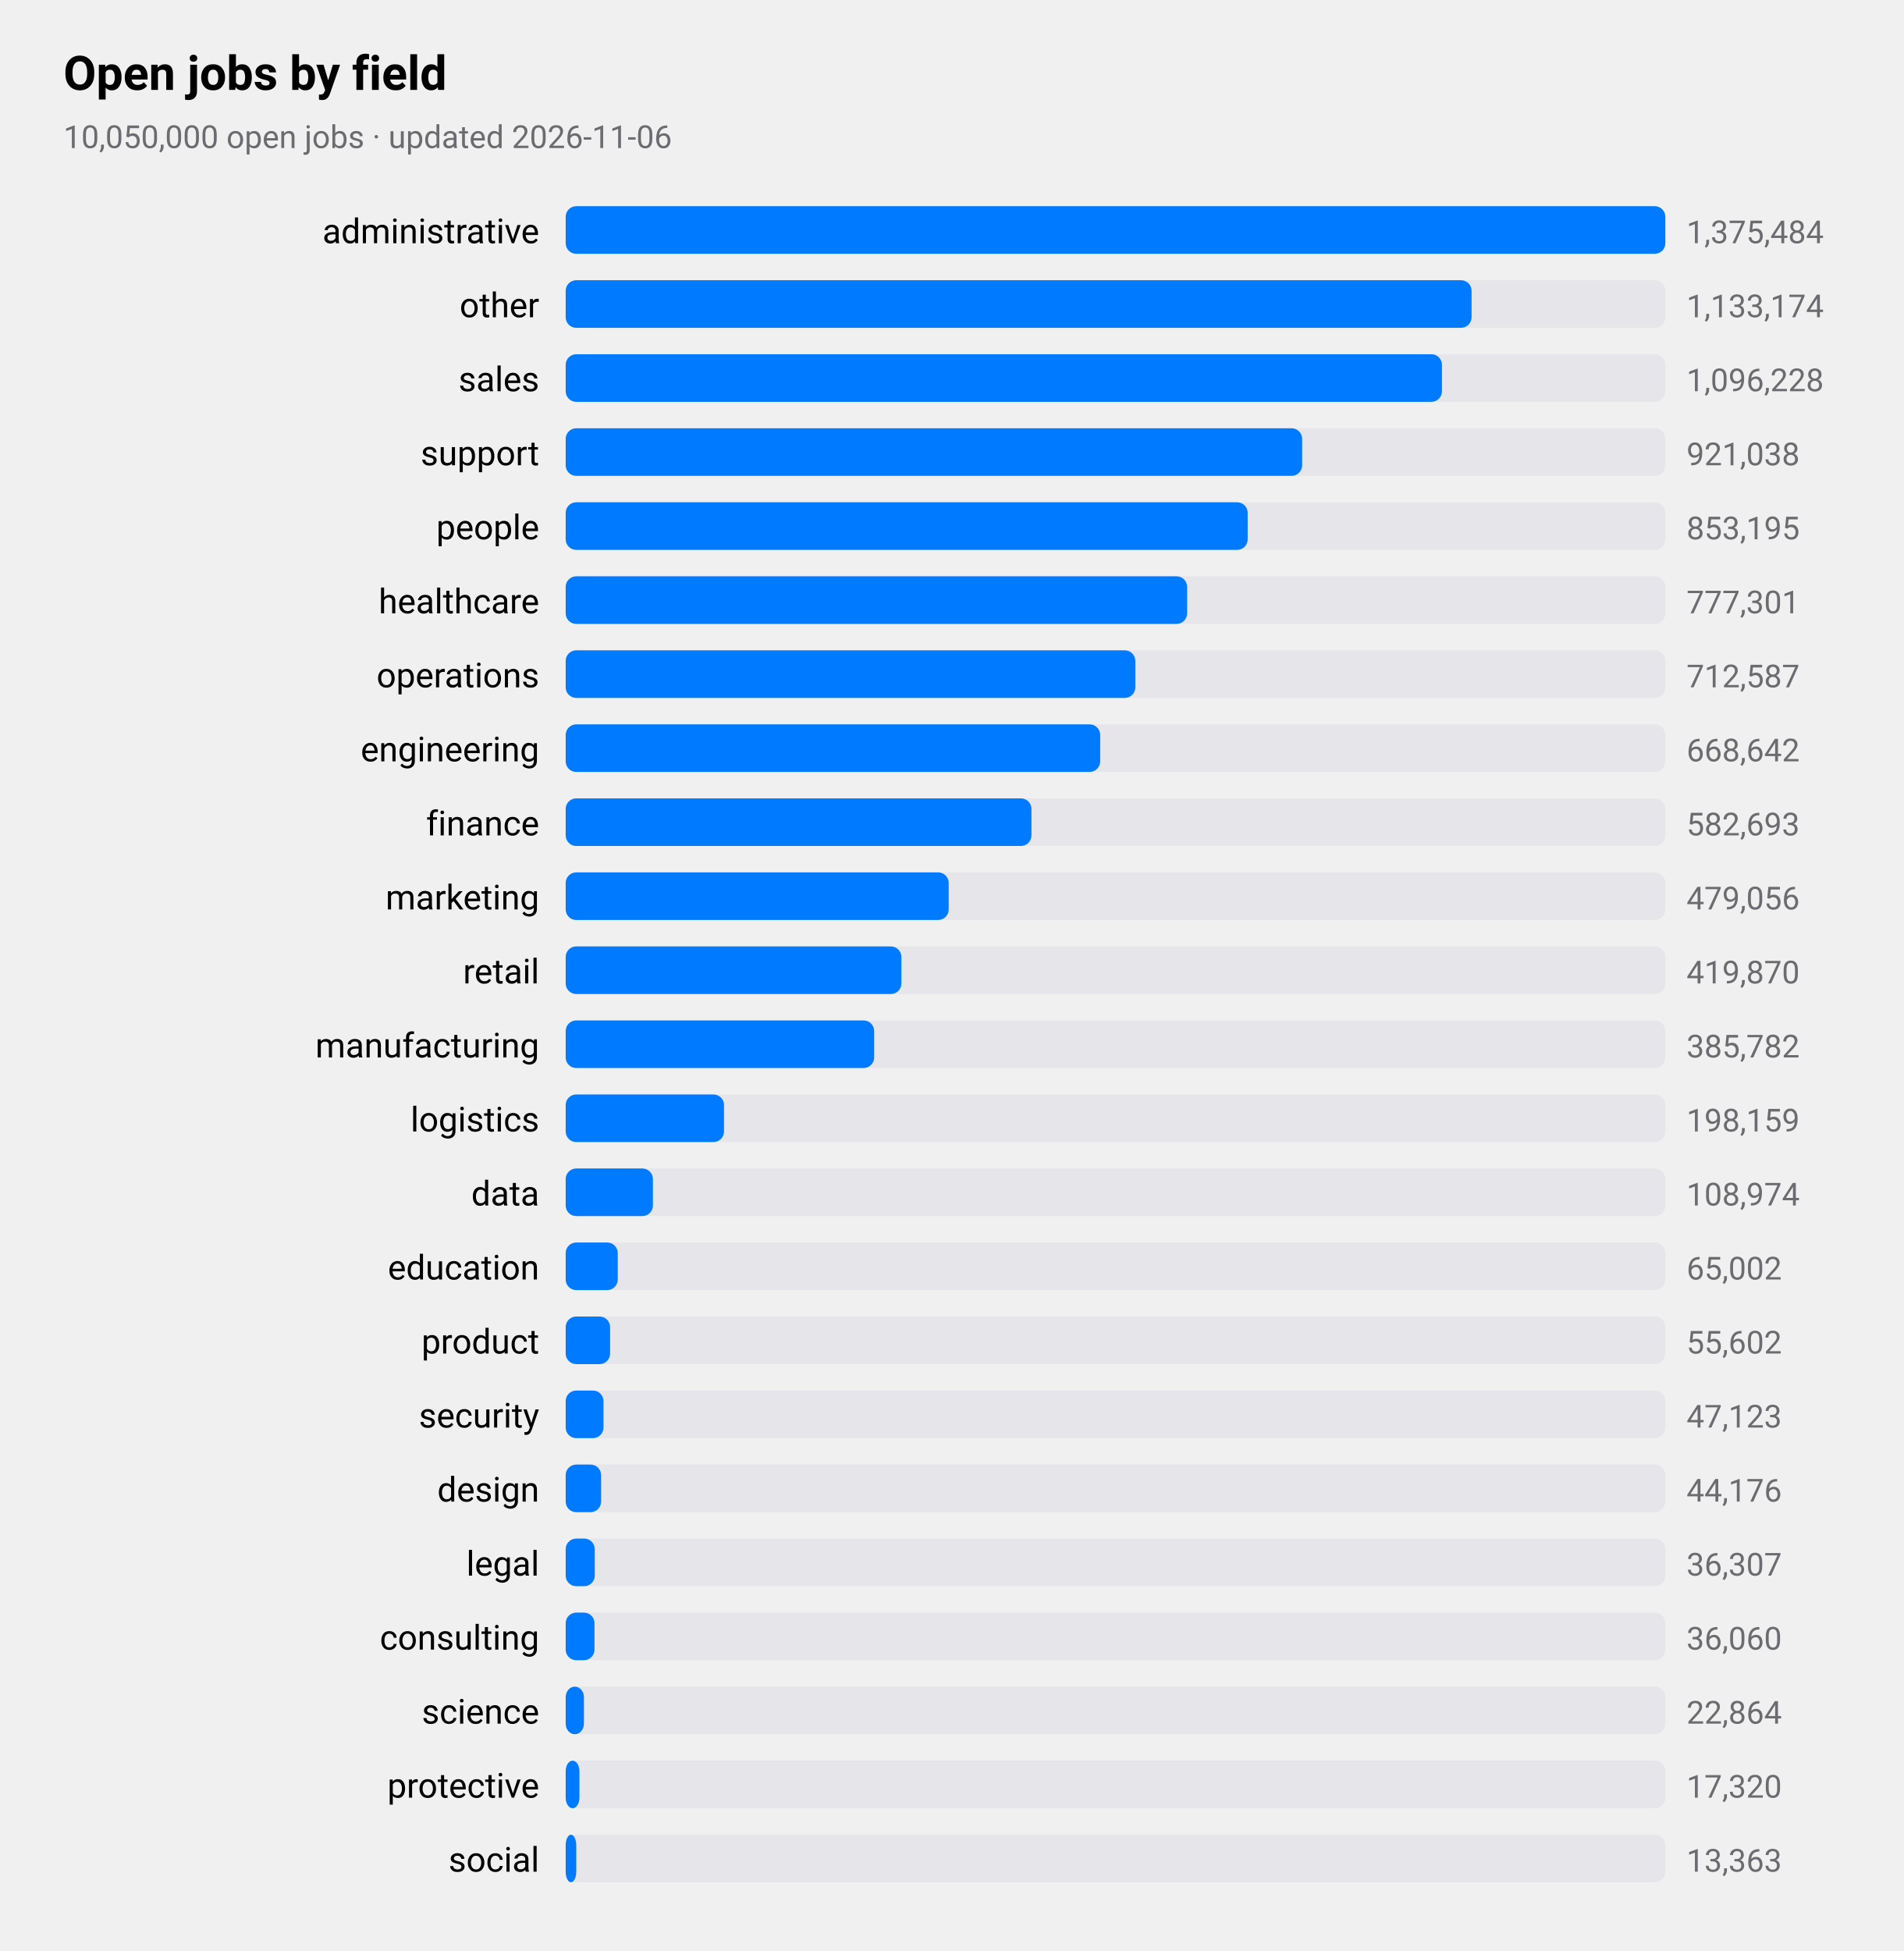
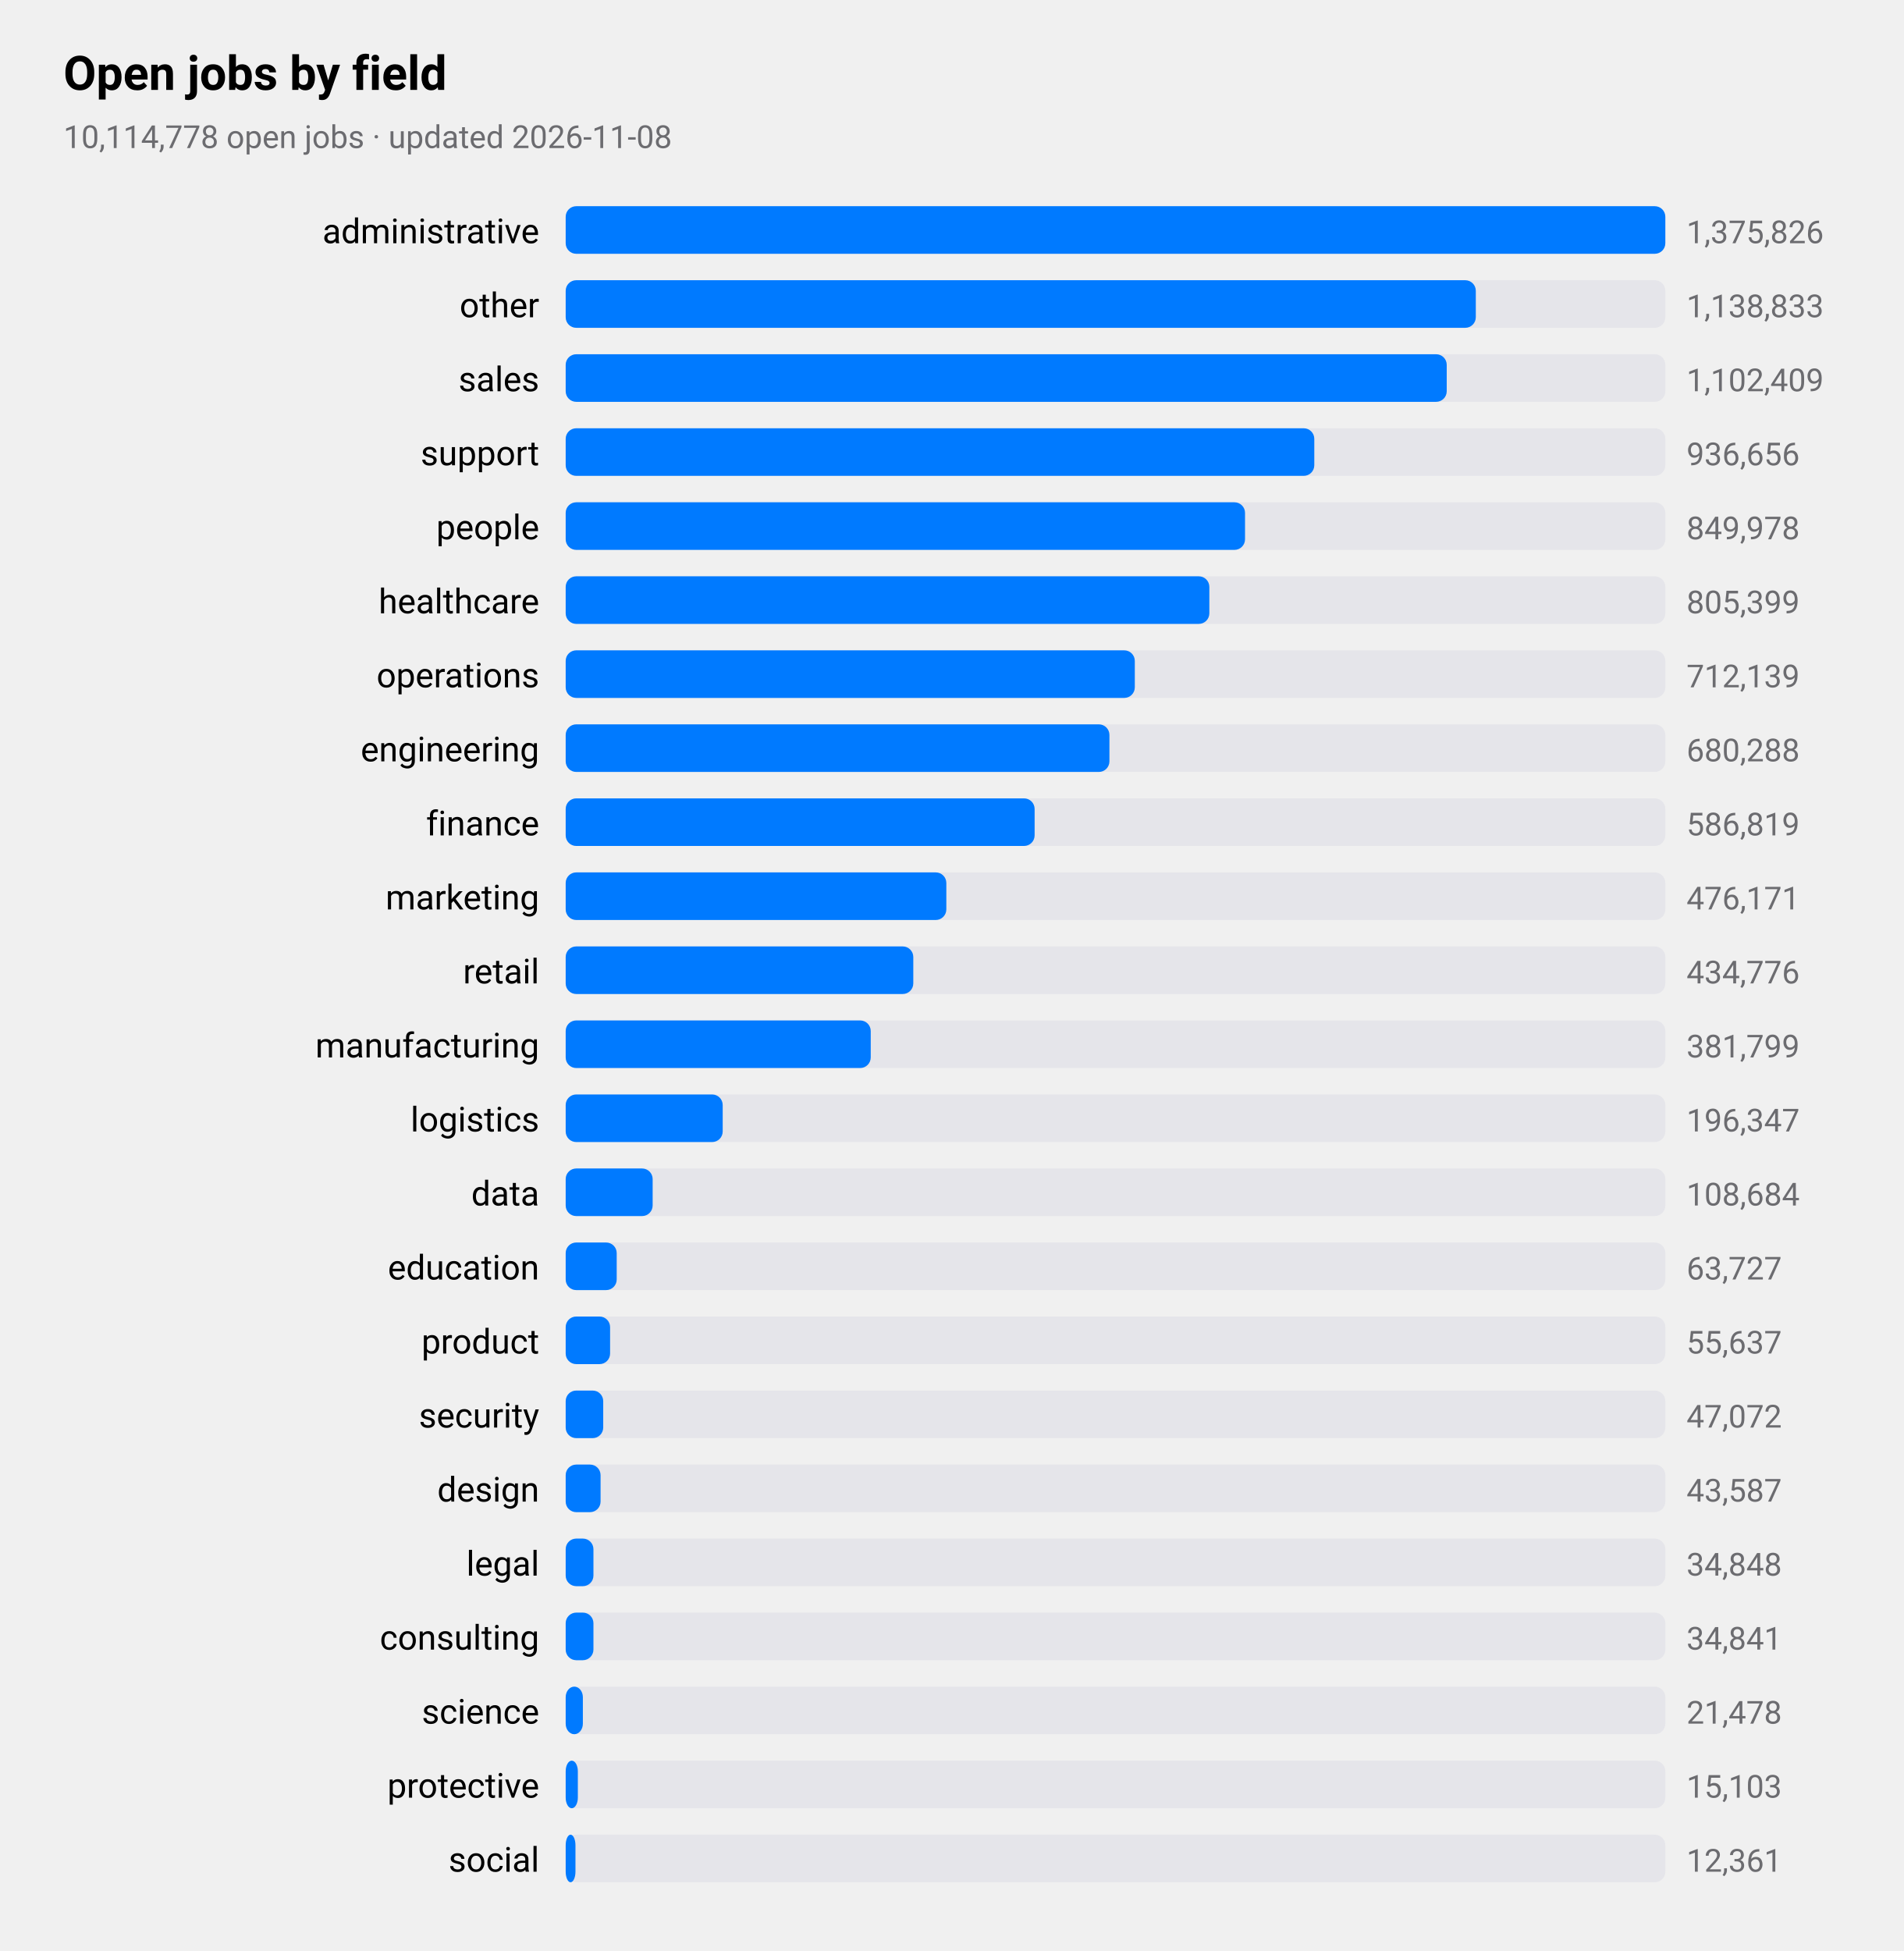
<svg xmlns="http://www.w3.org/2000/svg" viewBox="0 0 720 738" width="720" height="738" role="img" aria-label="Open jobs by field">
  <style>
text{font-family:-apple-system,BlinkMacSystemFont,"SF Pro Text","Helvetica Neue","Segoe UI",Roboto,sans-serif;fill:#000}
.sub,.val,.axis{fill:#6c6c70}.bar{fill:#007aff}.track{fill:#e5e5ea}.grid{stroke:#d1d1d6}
.l1{fill:none;stroke:#007aff;stroke-width:2.5}.d1{fill:#007aff}.l2{fill:none;stroke:#ff9500;stroke-width:2.5}.d2{fill:#ff9500}
.l3{fill:none;stroke:#34c759;stroke-width:2.5}.d3{fill:#34c759}.l4{fill:none;stroke:#af52de;stroke-width:2.5}.d4{fill:#af52de}
.l5{fill:none;stroke:#ff3b30;stroke-width:2.5}.d5{fill:#ff3b30}.l6{fill:none;stroke:#00b8d4;stroke-width:2.5}.d6{fill:#00b8d4}
@media(prefers-color-scheme:dark){text{fill:#fff}.sub,.val,.axis{fill:#98989d}.bar{fill:#0a84ff}.track{fill:#2c2c2e}.grid{stroke:#38383a}
.l1{stroke:#0a84ff}.d1{fill:#0a84ff}.l2{stroke:#ff9f0a}.d2{fill:#ff9f0a}
.l3{stroke:#30d158}.d3{fill:#30d158}.l4{stroke:#bf5af2}.d4{fill:#bf5af2}.l5{stroke:#ff453a}.d5{fill:#ff453a}.l6{stroke:#40cbe0}.d6{fill:#40cbe0}}
</style>
  <text x="24" y="34" font-size="18" font-weight="600">Open jobs by field</text>
-   <text class="sub" x="24" y="56" font-size="12">10,050,000 open jobs · updated 2026-11-06</text>
+   <text class="sub" x="24" y="56" font-size="12">10,114,778 open jobs · updated 2026-11-08</text>
  <text x="204" y="92" font-size="13" text-anchor="end">administrative</text>
  <rect class="track" x="214" y="78" width="416" height="18" rx="4" />
  <rect class="bar" x="214" y="78" width="416.0" height="18" rx="4" />
-   <text class="val" x="638" y="92" font-size="12">1,375,484</text>
+   <text class="val" x="638" y="92" font-size="12">1,375,826</text>
  <text x="204" y="120" font-size="13" text-anchor="end">other</text>
  <rect class="track" x="214" y="106" width="416" height="18" rx="4" />
-   <rect class="bar" x="214" y="106" width="342.7" height="18" rx="4" />
-   <text class="val" x="638" y="120" font-size="12">1,133,174</text>
+   <rect class="bar" x="214" y="106" width="344.3" height="18" rx="4" />
+   <text class="val" x="638" y="120" font-size="12">1,138,833</text>
  <text x="204" y="148" font-size="13" text-anchor="end">sales</text>
  <rect class="track" x="214" y="134" width="416" height="18" rx="4" />
-   <rect class="bar" x="214" y="134" width="331.5" height="18" rx="4" />
-   <text class="val" x="638" y="148" font-size="12">1,096,228</text>
+   <rect class="bar" x="214" y="134" width="333.3" height="18" rx="4" />
+   <text class="val" x="638" y="148" font-size="12">1,102,409</text>
  <text x="204" y="176" font-size="13" text-anchor="end">support</text>
  <rect class="track" x="214" y="162" width="416" height="18" rx="4" />
-   <rect class="bar" x="214" y="162" width="278.6" height="18" rx="4" />
-   <text class="val" x="638" y="176" font-size="12">921,038</text>
+   <rect class="bar" x="214" y="162" width="283.2" height="18" rx="4" />
+   <text class="val" x="638" y="176" font-size="12">936,656</text>
  <text x="204" y="204" font-size="13" text-anchor="end">people</text>
  <rect class="track" x="214" y="190" width="416" height="18" rx="4" />
-   <rect class="bar" x="214" y="190" width="258.0" height="18" rx="4" />
-   <text class="val" x="638" y="204" font-size="12">853,195</text>
+   <rect class="bar" x="214" y="190" width="257.0" height="18" rx="4" />
+   <text class="val" x="638" y="204" font-size="12">849,978</text>
  <text x="204" y="232" font-size="13" text-anchor="end">healthcare</text>
  <rect class="track" x="214" y="218" width="416" height="18" rx="4" />
-   <rect class="bar" x="214" y="218" width="235.1" height="18" rx="4" />
-   <text class="val" x="638" y="232" font-size="12">777,301</text>
+   <rect class="bar" x="214" y="218" width="243.5" height="18" rx="4" />
+   <text class="val" x="638" y="232" font-size="12">805,399</text>
  <text x="204" y="260" font-size="13" text-anchor="end">operations</text>
  <rect class="track" x="214" y="246" width="416" height="18" rx="4" />
-   <rect class="bar" x="214" y="246" width="215.5" height="18" rx="4" />
-   <text class="val" x="638" y="260" font-size="12">712,587</text>
+   <rect class="bar" x="214" y="246" width="215.3" height="18" rx="4" />
+   <text class="val" x="638" y="260" font-size="12">712,139</text>
  <text x="204" y="288" font-size="13" text-anchor="end">engineering</text>
  <rect class="track" x="214" y="274" width="416" height="18" rx="4" />
-   <rect class="bar" x="214" y="274" width="202.2" height="18" rx="4" />
-   <text class="val" x="638" y="288" font-size="12">668,642</text>
+   <rect class="bar" x="214" y="274" width="205.7" height="18" rx="4" />
+   <text class="val" x="638" y="288" font-size="12">680,288</text>
  <text x="204" y="316" font-size="13" text-anchor="end">finance</text>
  <rect class="track" x="214" y="302" width="416" height="18" rx="4" />
-   <rect class="bar" x="214" y="302" width="176.2" height="18" rx="4" />
-   <text class="val" x="638" y="316" font-size="12">582,693</text>
+   <rect class="bar" x="214" y="302" width="177.4" height="18" rx="4" />
+   <text class="val" x="638" y="316" font-size="12">586,819</text>
  <text x="204" y="344" font-size="13" text-anchor="end">marketing</text>
  <rect class="track" x="214" y="330" width="416" height="18" rx="4" />
-   <rect class="bar" x="214" y="330" width="144.9" height="18" rx="4" />
-   <text class="val" x="638" y="344" font-size="12">479,056</text>
+   <rect class="bar" x="214" y="330" width="144.0" height="18" rx="4" />
+   <text class="val" x="638" y="344" font-size="12">476,171</text>
  <text x="204" y="372" font-size="13" text-anchor="end">retail</text>
  <rect class="track" x="214" y="358" width="416" height="18" rx="4" />
-   <rect class="bar" x="214" y="358" width="127.0" height="18" rx="4" />
-   <text class="val" x="638" y="372" font-size="12">419,870</text>
+   <rect class="bar" x="214" y="358" width="131.5" height="18" rx="4" />
+   <text class="val" x="638" y="372" font-size="12">434,776</text>
  <text x="204" y="400" font-size="13" text-anchor="end">manufacturing</text>
  <rect class="track" x="214" y="386" width="416" height="18" rx="4" />
-   <rect class="bar" x="214" y="386" width="116.7" height="18" rx="4" />
-   <text class="val" x="638" y="400" font-size="12">385,782</text>
+   <rect class="bar" x="214" y="386" width="115.4" height="18" rx="4" />
+   <text class="val" x="638" y="400" font-size="12">381,799</text>
  <text x="204" y="428" font-size="13" text-anchor="end">logistics</text>
  <rect class="track" x="214" y="414" width="416" height="18" rx="4" />
-   <rect class="bar" x="214" y="414" width="59.9" height="18" rx="4" />
-   <text class="val" x="638" y="428" font-size="12">198,159</text>
+   <rect class="bar" x="214" y="414" width="59.4" height="18" rx="4" />
+   <text class="val" x="638" y="428" font-size="12">196,347</text>
  <text x="204" y="456" font-size="13" text-anchor="end">data</text>
  <rect class="track" x="214" y="442" width="416" height="18" rx="4" />
-   <rect class="bar" x="214" y="442" width="33.0" height="18" rx="4" />
-   <text class="val" x="638" y="456" font-size="12">108,974</text>
+   <rect class="bar" x="214" y="442" width="32.9" height="18" rx="4" />
+   <text class="val" x="638" y="456" font-size="12">108,684</text>
  <text x="204" y="484" font-size="13" text-anchor="end">education</text>
  <rect class="track" x="214" y="470" width="416" height="18" rx="4" />
-   <rect class="bar" x="214" y="470" width="19.7" height="18" rx="4" />
-   <text class="val" x="638" y="484" font-size="12">65,002</text>
+   <rect class="bar" x="214" y="470" width="19.3" height="18" rx="4" />
+   <text class="val" x="638" y="484" font-size="12">63,727</text>
  <text x="204" y="512" font-size="13" text-anchor="end">product</text>
  <rect class="track" x="214" y="498" width="416" height="18" rx="4" />
  <rect class="bar" x="214" y="498" width="16.8" height="18" rx="4" />
-   <text class="val" x="638" y="512" font-size="12">55,602</text>
+   <text class="val" x="638" y="512" font-size="12">55,637</text>
  <text x="204" y="540" font-size="13" text-anchor="end">security</text>
  <rect class="track" x="214" y="526" width="416" height="18" rx="4" />
-   <rect class="bar" x="214" y="526" width="14.3" height="18" rx="4" />
-   <text class="val" x="638" y="540" font-size="12">47,123</text>
+   <rect class="bar" x="214" y="526" width="14.2" height="18" rx="4" />
+   <text class="val" x="638" y="540" font-size="12">47,072</text>
  <text x="204" y="568" font-size="13" text-anchor="end">design</text>
  <rect class="track" x="214" y="554" width="416" height="18" rx="4" />
-   <rect class="bar" x="214" y="554" width="13.4" height="18" rx="4" />
-   <text class="val" x="638" y="568" font-size="12">44,176</text>
+   <rect class="bar" x="214" y="554" width="13.2" height="18" rx="4" />
+   <text class="val" x="638" y="568" font-size="12">43,587</text>
  <text x="204" y="596" font-size="13" text-anchor="end">legal</text>
  <rect class="track" x="214" y="582" width="416" height="18" rx="4" />
-   <rect class="bar" x="214" y="582" width="11.0" height="18" rx="4" />
-   <text class="val" x="638" y="596" font-size="12">36,307</text>
+   <rect class="bar" x="214" y="582" width="10.5" height="18" rx="4" />
+   <text class="val" x="638" y="596" font-size="12">34,848</text>
  <text x="204" y="624" font-size="13" text-anchor="end">consulting</text>
  <rect class="track" x="214" y="610" width="416" height="18" rx="4" />
-   <rect class="bar" x="214" y="610" width="10.9" height="18" rx="4" />
-   <text class="val" x="638" y="624" font-size="12">36,060</text>
+   <rect class="bar" x="214" y="610" width="10.5" height="18" rx="4" />
+   <text class="val" x="638" y="624" font-size="12">34,841</text>
  <text x="204" y="652" font-size="13" text-anchor="end">science</text>
  <rect class="track" x="214" y="638" width="416" height="18" rx="4" />
-   <rect class="bar" x="214" y="638" width="6.9" height="18" rx="4" />
-   <text class="val" x="638" y="652" font-size="12">22,864</text>
+   <rect class="bar" x="214" y="638" width="6.5" height="18" rx="4" />
+   <text class="val" x="638" y="652" font-size="12">21,478</text>
  <text x="204" y="680" font-size="13" text-anchor="end">protective</text>
  <rect class="track" x="214" y="666" width="416" height="18" rx="4" />
-   <rect class="bar" x="214" y="666" width="5.2" height="18" rx="4" />
-   <text class="val" x="638" y="680" font-size="12">17,320</text>
+   <rect class="bar" x="214" y="666" width="4.6" height="18" rx="4" />
+   <text class="val" x="638" y="680" font-size="12">15,103</text>
  <text x="204" y="708" font-size="13" text-anchor="end">social</text>
  <rect class="track" x="214" y="694" width="416" height="18" rx="4" />
-   <rect class="bar" x="214" y="694" width="4.0" height="18" rx="4" />
-   <text class="val" x="638" y="708" font-size="12">13,363</text>
+   <rect class="bar" x="214" y="694" width="3.7" height="18" rx="4" />
+   <text class="val" x="638" y="708" font-size="12">12,361</text>
</svg>
